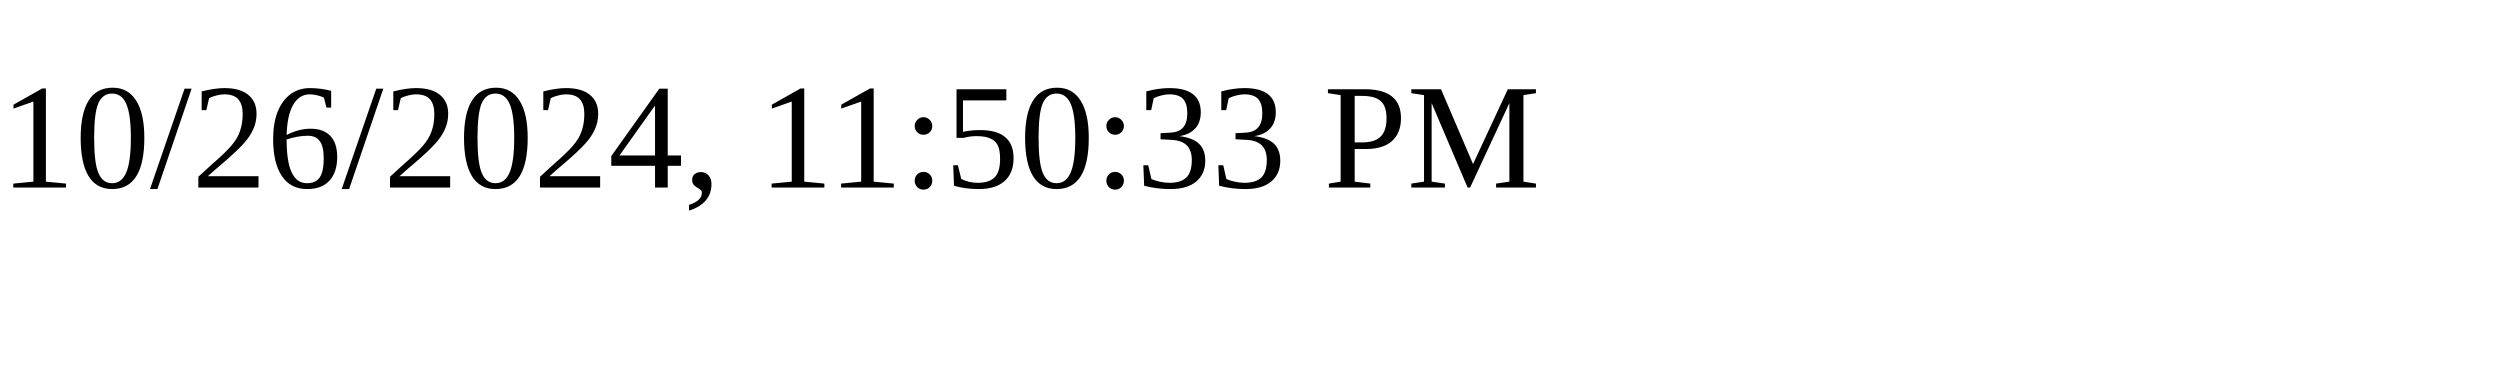
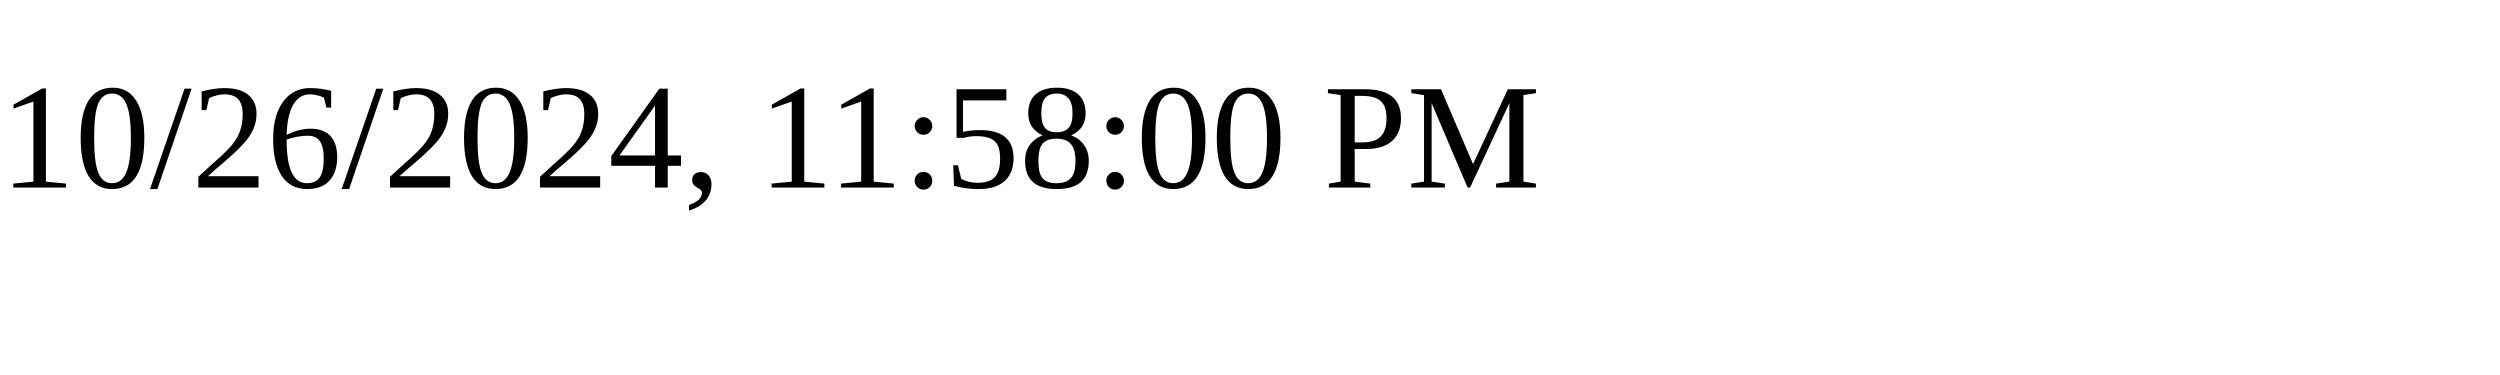
<svg xmlns="http://www.w3.org/2000/svg" height="30" width="200">
-   <text x="0" y="15">10/26/2024, 11:50:33 PM</text>
+   <text x="0" y="15">10/26/2024, 11:58:00 PM</text>
</svg>
